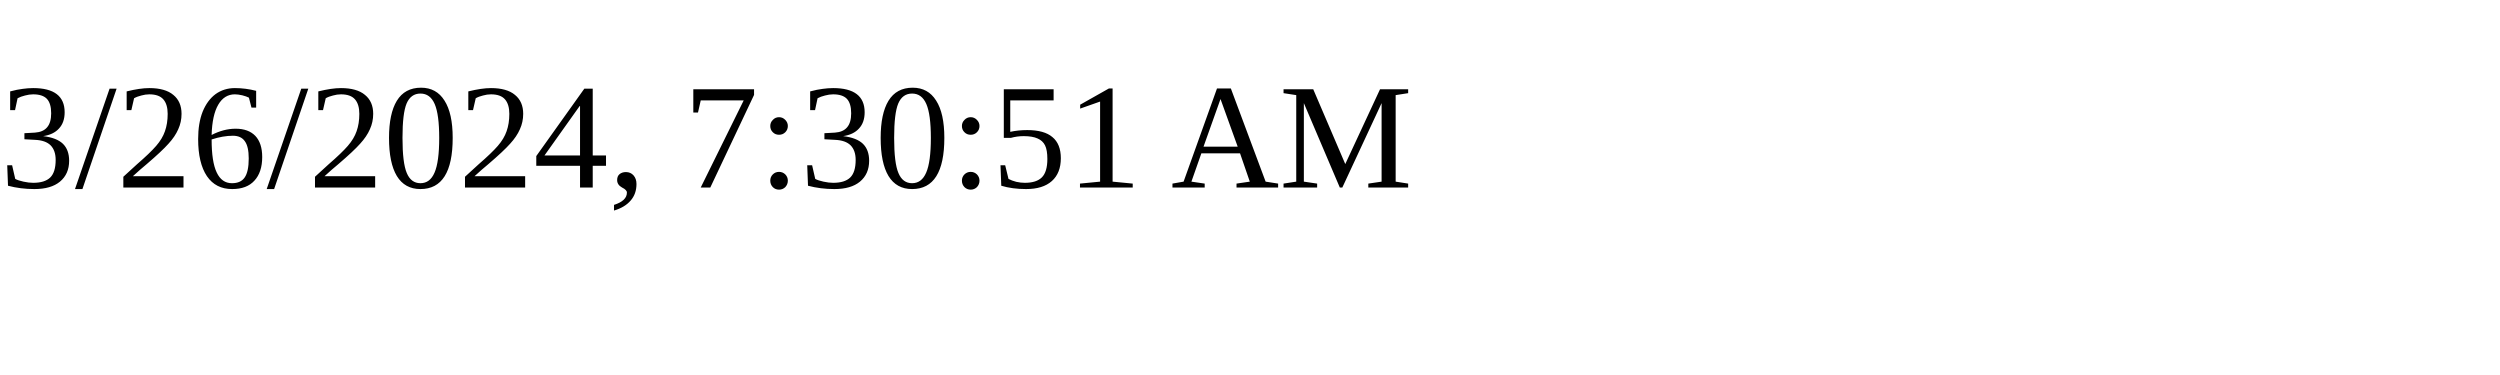
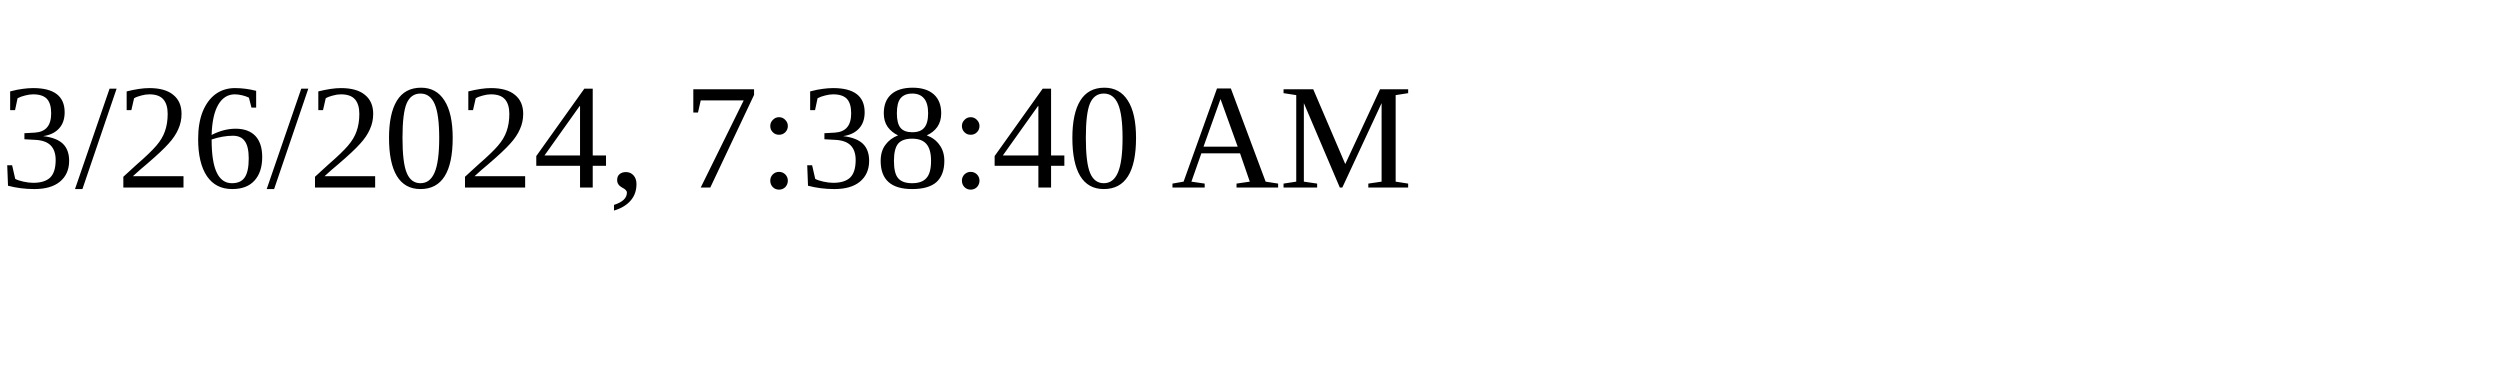
<svg xmlns="http://www.w3.org/2000/svg" height="30" width="200">
-   <text x="0" y="15">3/26/2024, 7:30:51 AM</text>
+   <text x="0" y="15">3/26/2024, 7:38:40 AM</text>
</svg>
